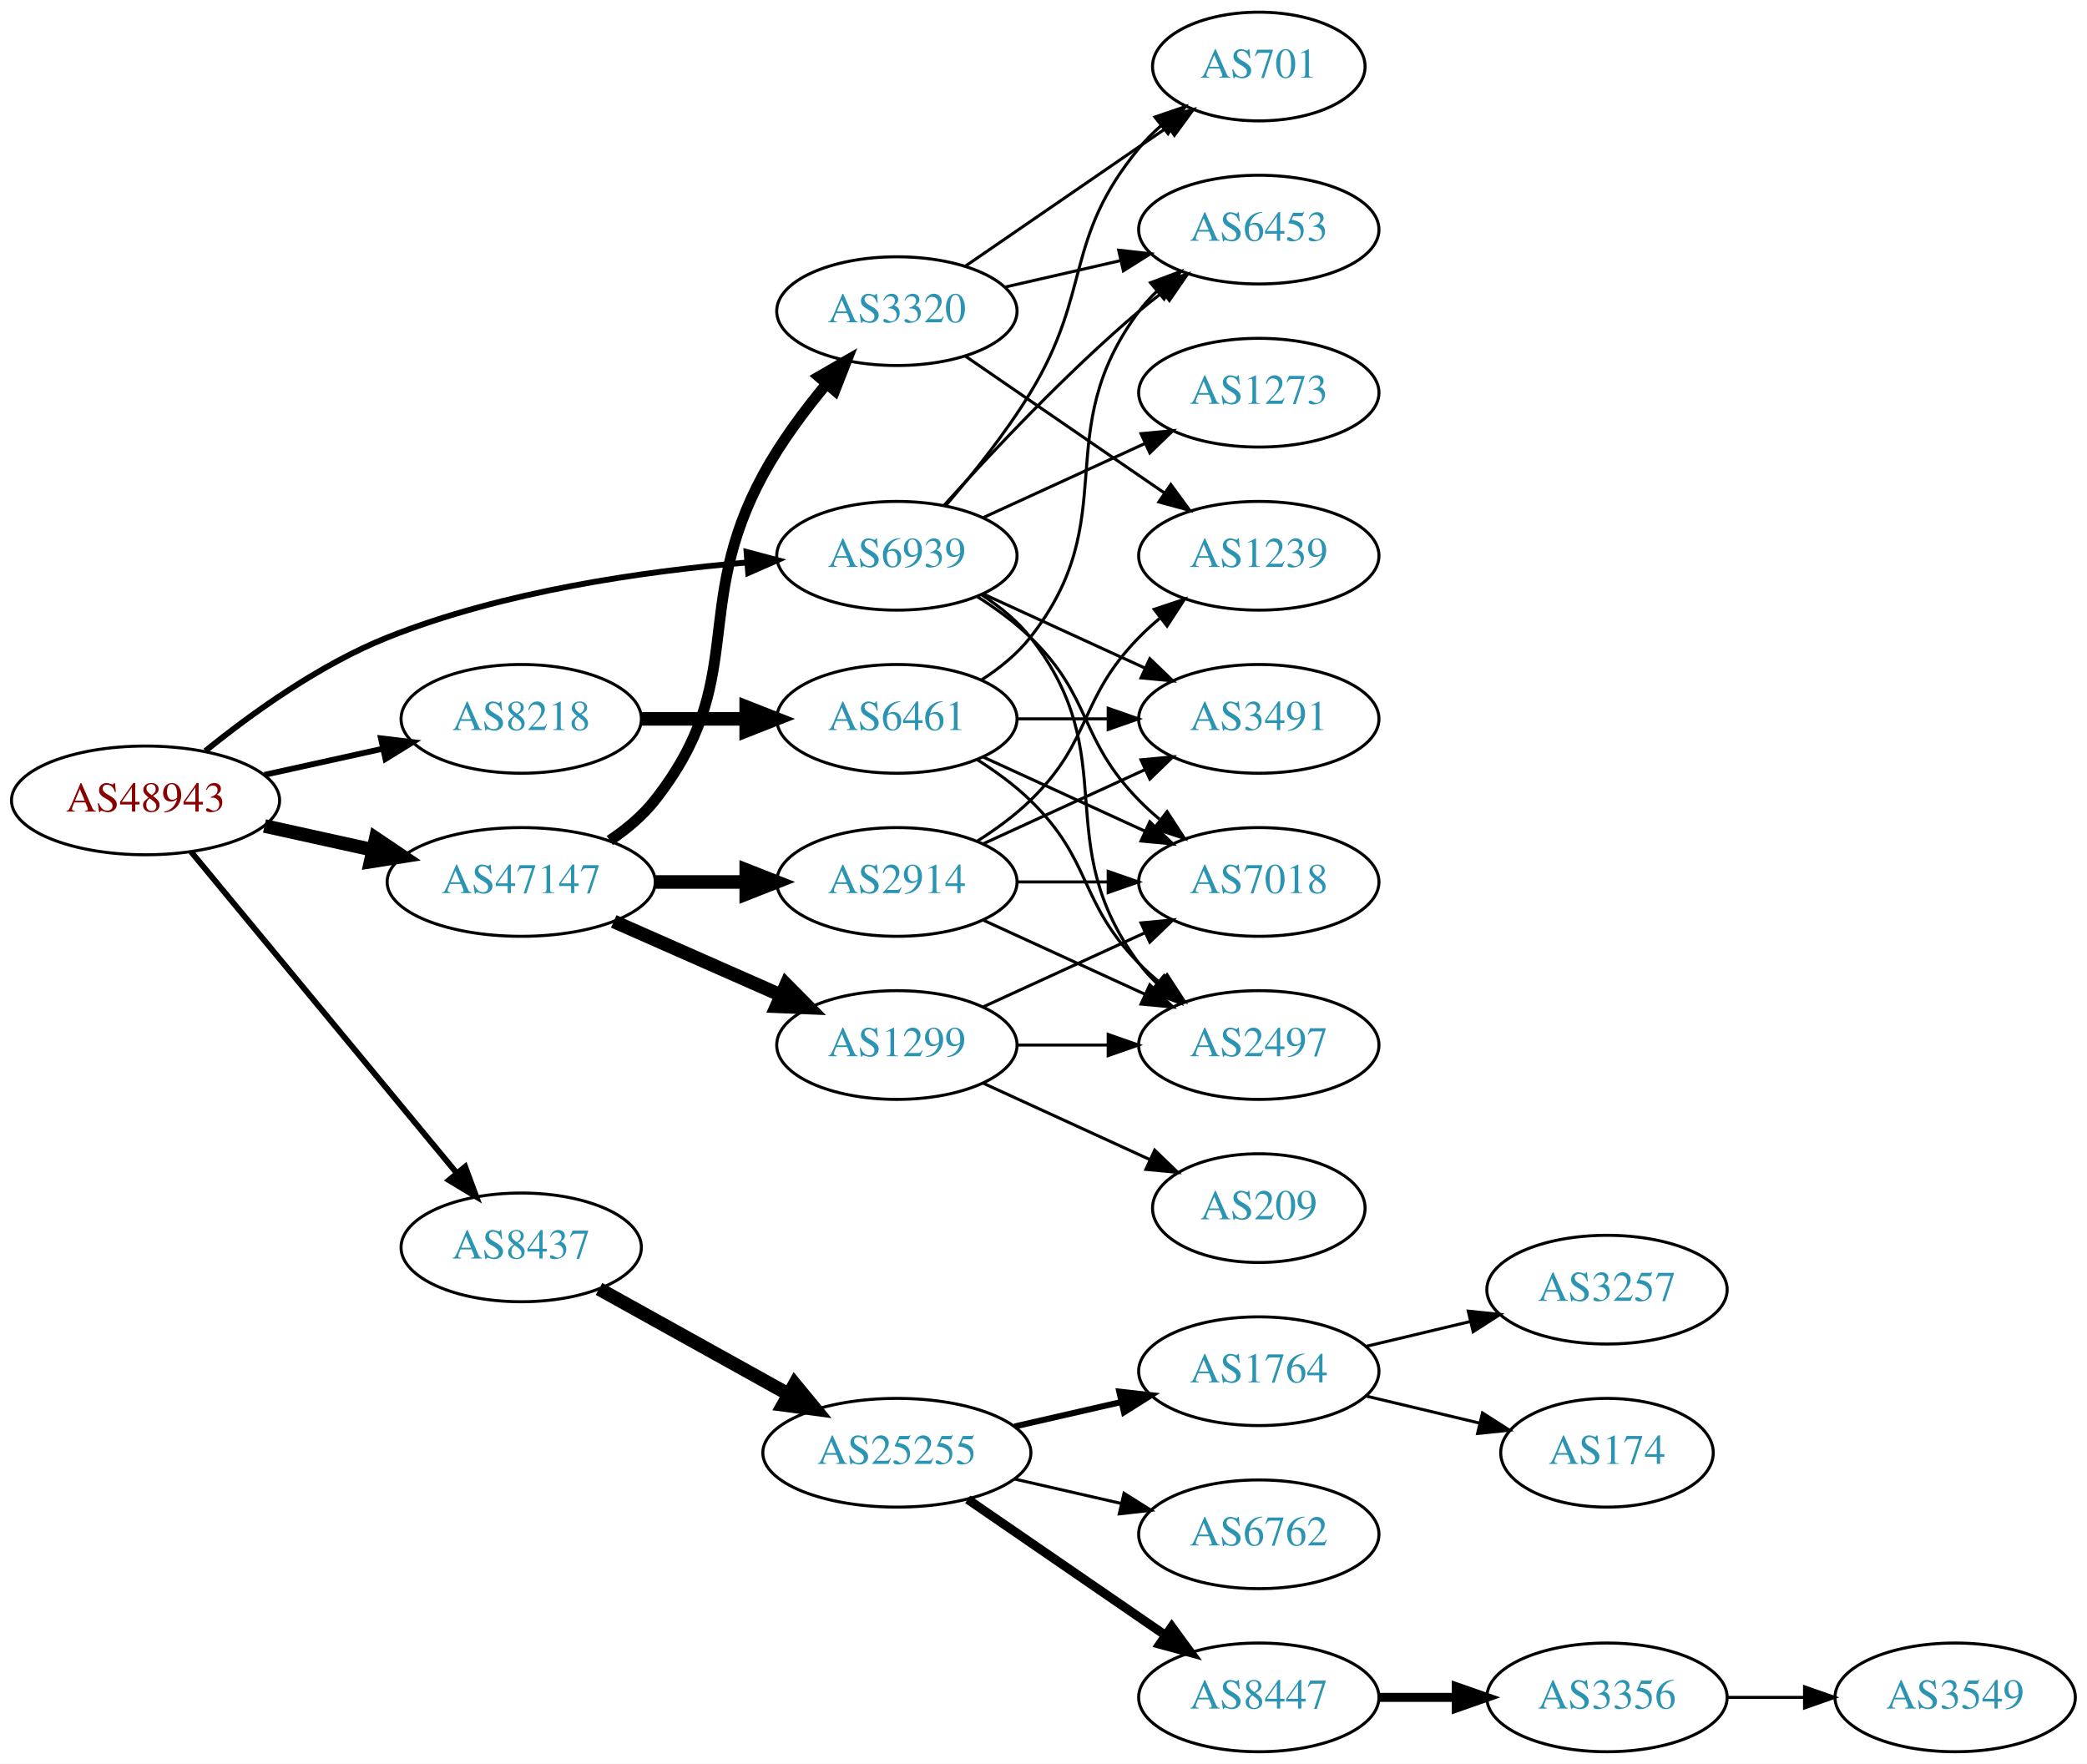
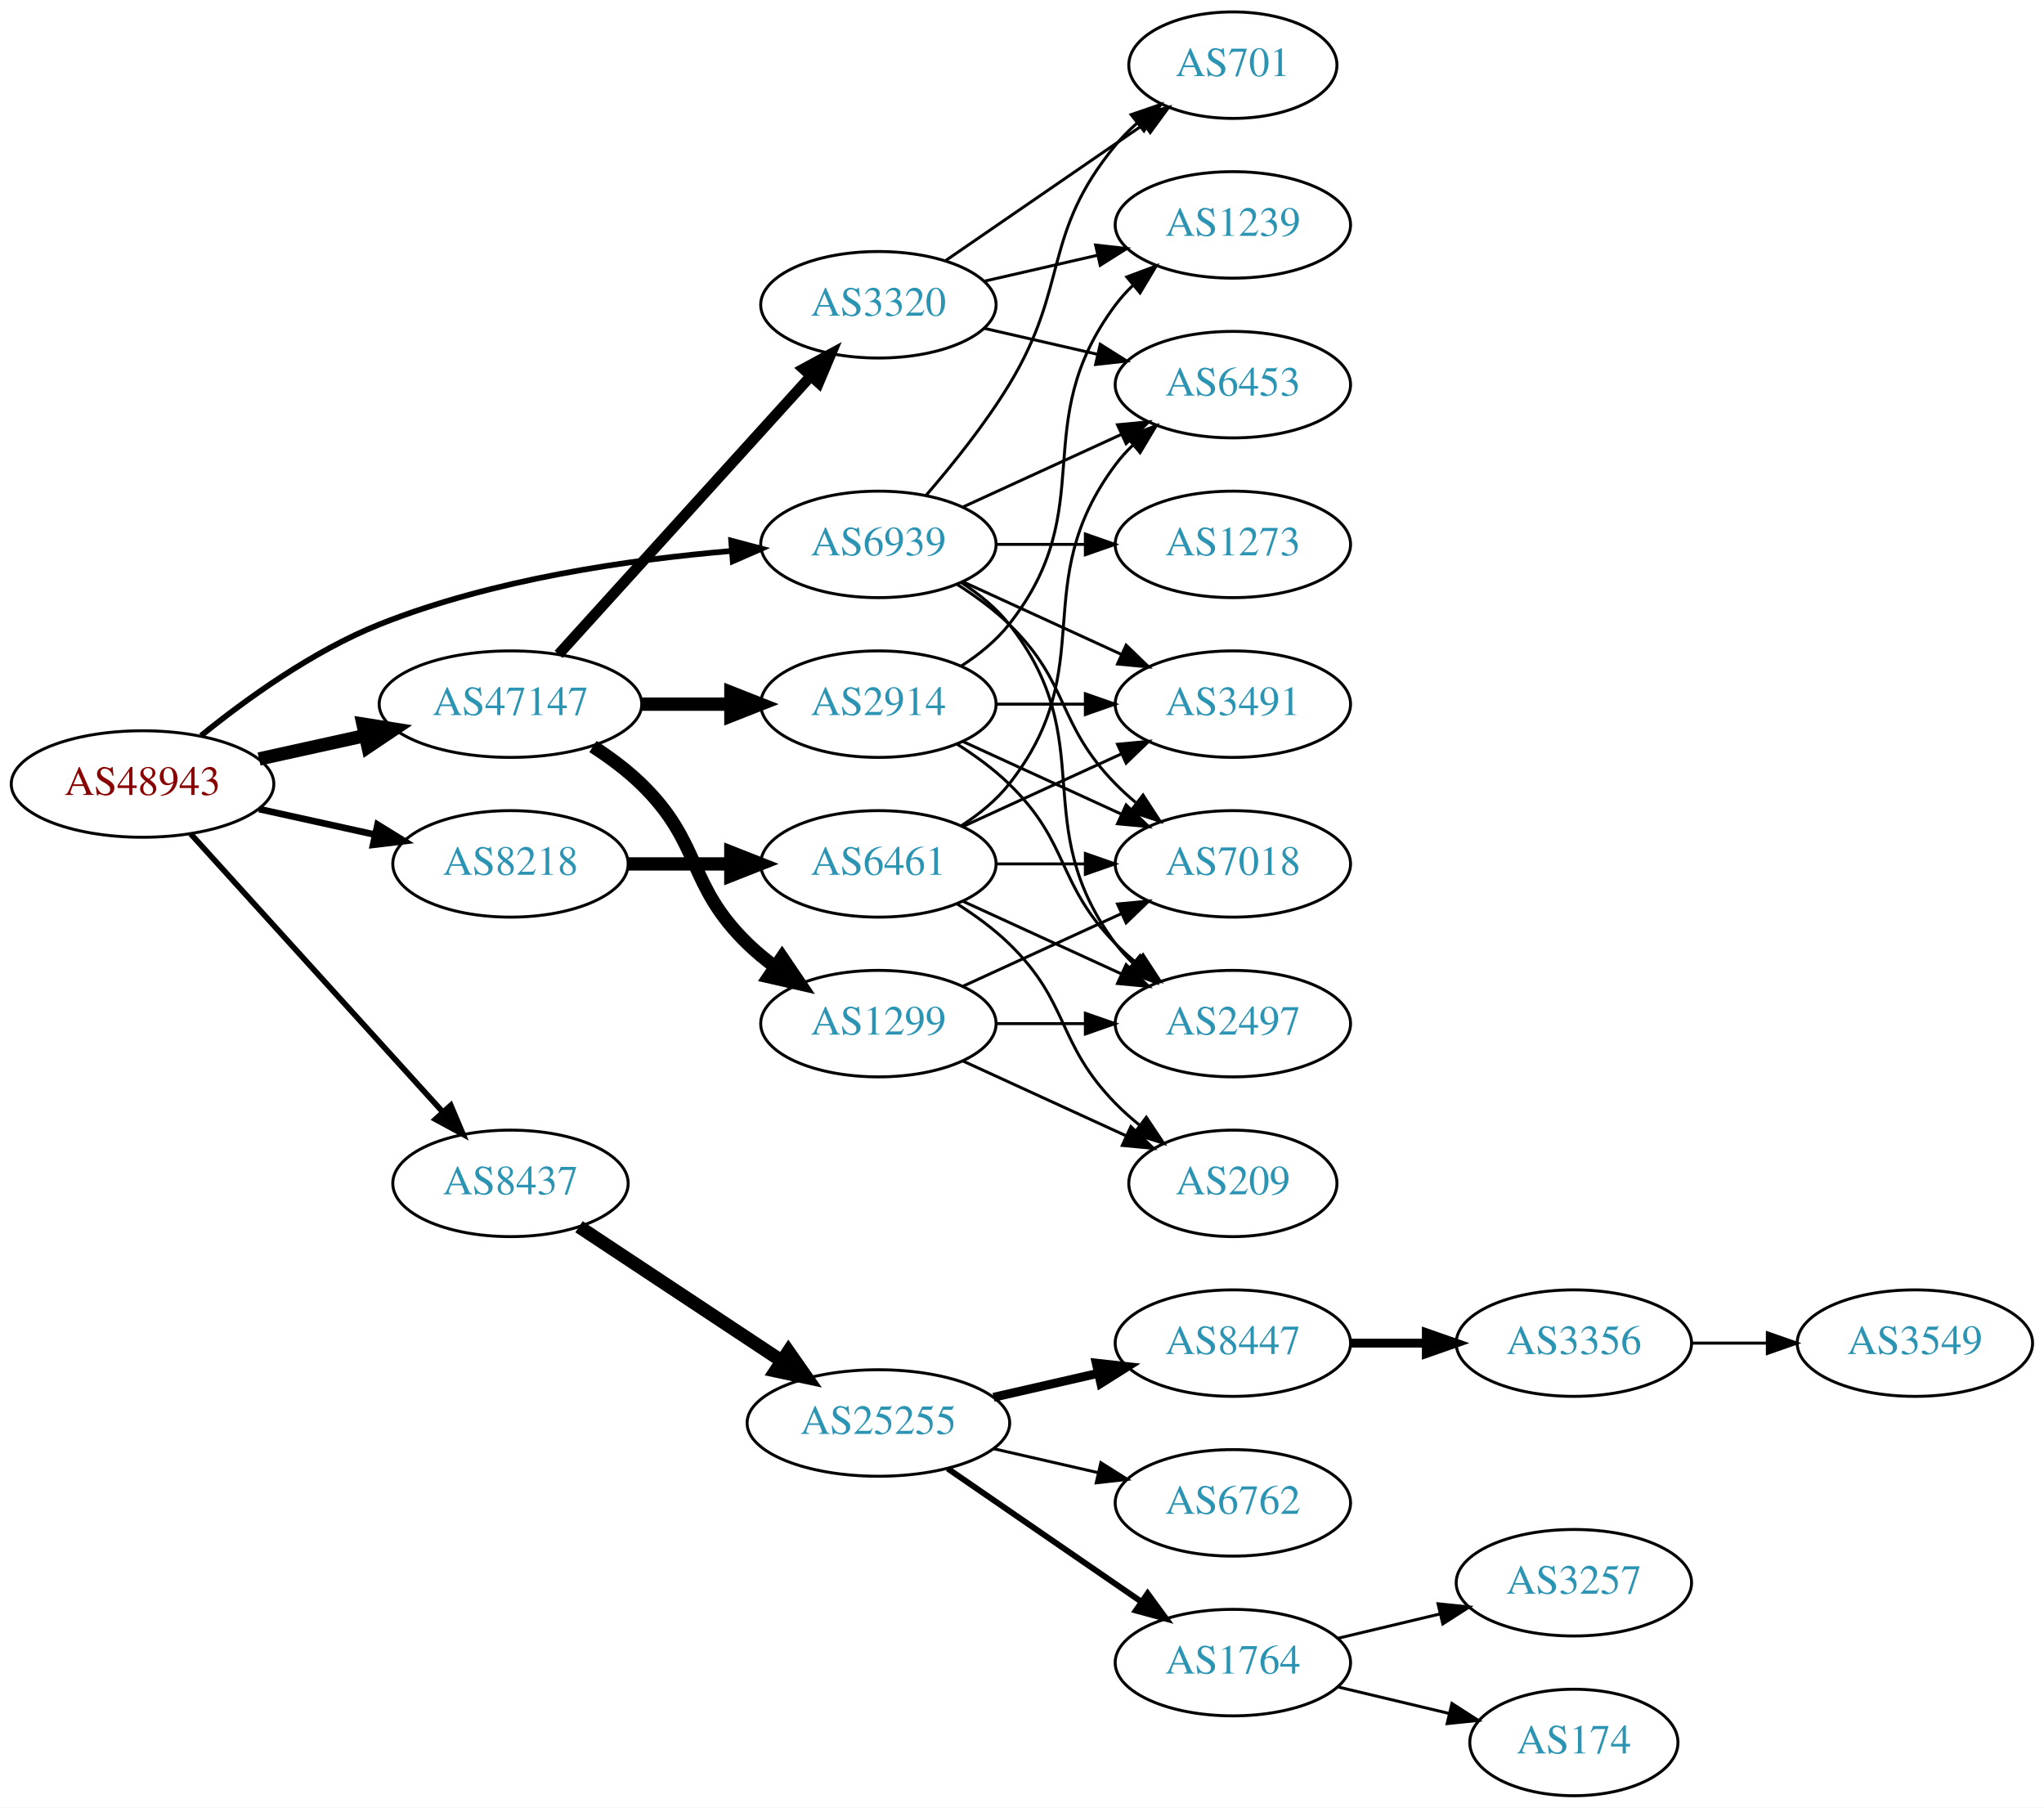
- <svg xmlns="http://www.w3.org/2000/svg" xmlns:xlink="http://www.w3.org/1999/xlink" width="691pt" height="584pt" viewBox="0.00 0.00 691.06 584.00">
-   <g id="graph0" class="graph" transform="scale(1 1) rotate(0) translate(4 580)">
-     <polygon fill="white" stroke="none" points="-4,4 -4,-580 687.055,-580 687.055,4 -4,4" />
+ <svg xmlns="http://www.w3.org/2000/svg" xmlns:xlink="http://www.w3.org/1999/xlink" width="691pt" height="611pt" viewBox="0.00 0.00 691.06 611.00">
+   <g id="graph0" class="graph" transform="scale(1 1) rotate(0) translate(4 607)">
+     <polygon fill="white" stroke="none" points="-4,4 -4,-607 687.055,-607 687.055,4 -4,4" />
    <g id="node1" class="node">
      <g id="a_node1">
        <a xlink:href="/asn/48943" xlink:title="AS48943 ~ KAPPER NETWORK-COMMUNICATIONS GmbH [AT]">
-           <ellipse fill="#ffffff" stroke="black" cx="44.196" cy="-315" rx="44.393" ry="18" />
-           <text text-anchor="middle" x="44.196" y="-311.3" font-family="Times,serif" font-size="14.00" fill="#880000">AS48943</text>
+           <ellipse fill="#ffffff" stroke="black" cx="44.196" cy="-342" rx="44.393" ry="18" />
+           <text text-anchor="middle" x="44.196" y="-338.3" font-family="Times,serif" font-size="14.00" fill="#880000">AS48943</text>
        </a>
      </g>
    </g>
    <g id="node2" class="node">
      <g id="a_node2">
        <a xlink:href="/asn/8218" xlink:title="AS8218 ~ legacy Neotelecoms [FR]">
-           <ellipse fill="#ffffff" stroke="black" cx="168.588" cy="-342" rx="39.794" ry="18" />
-           <text text-anchor="middle" x="168.588" y="-338.3" font-family="Times,serif" font-size="14.00" fill="#2c94b3">AS8218</text>
+           <ellipse fill="#ffffff" stroke="black" cx="168.588" cy="-315" rx="39.794" ry="18" />
+           <text text-anchor="middle" x="168.588" y="-311.3" font-family="Times,serif" font-size="14.00" fill="#2c94b3">AS8218</text>
        </a>
      </g>
    </g>
    <g id="edge1" class="edge">
-       <path fill="none" stroke="black" stroke-width="1.929" d="M83.586,-323.469C95.977,-326.202 109.824,-329.257 122.644,-332.085" />
-       <polygon fill="black" stroke="black" stroke-width="1.929" points="122.14,-335.558 132.659,-334.295 123.648,-328.722 122.14,-335.558" />
+       <path fill="none" stroke="black" stroke-width="2.25" d="M83.586,-333.531C95.977,-330.798 109.824,-327.743 122.644,-324.915" />
+       <polygon fill="black" stroke="black" stroke-width="2.25" points="123.648,-328.278 132.659,-322.705 122.14,-321.442 123.648,-328.278" />
    </g>
    <g id="node3" class="node">
      <g id="a_node3">
        <a xlink:href="/asn/8437" xlink:title="AS8437 ~ Hutchison Drei Austria GmbH [AT]">
-           <ellipse fill="#ffffff" stroke="black" cx="168.588" cy="-167" rx="39.794" ry="18" />
-           <text text-anchor="middle" x="168.588" y="-163.3" font-family="Times,serif" font-size="14.00" fill="#2c94b3">AS8437</text>
+           <ellipse fill="#ffffff" stroke="black" cx="168.588" cy="-207" rx="39.794" ry="18" />
+           <text text-anchor="middle" x="168.588" y="-203.3" font-family="Times,serif" font-size="14.00" fill="#2c94b3">AS8437</text>
        </a>
      </g>
    </g>
    <g id="edge2" class="edge">
-       <path fill="none" stroke="black" stroke-width="1.929" d="M59.236,-298.023C80.816,-271.927 122.247,-221.827 147.155,-191.708" />
-       <polygon fill="black" stroke="black" stroke-width="1.929" points="150.036,-193.716 153.712,-183.779 144.642,-189.255 150.036,-193.716" />
+       <path fill="none" stroke="black" stroke-width="1.929" d="M60.45,-325.175C81.913,-301.501 121.144,-258.229 145.711,-231.13" />
+       <polygon fill="black" stroke="black" stroke-width="1.929" points="148.403,-233.372 152.527,-223.613 143.217,-228.671 148.403,-233.372" />
    </g>
    <g id="node4" class="node">
      <g id="a_node4">
        <a xlink:href="/asn/47147" xlink:title="AS47147 ~ ANEXIA Internetdienstleistungs GmbH [AT]">
-           <ellipse fill="#ffffff" stroke="black" cx="168.588" cy="-288" rx="44.393" ry="18" />
-           <text text-anchor="middle" x="168.588" y="-284.3" font-family="Times,serif" font-size="14.00" fill="#2c94b3">AS47147</text>
+           <ellipse fill="#ffffff" stroke="black" cx="168.588" cy="-369" rx="44.393" ry="18" />
+           <text text-anchor="middle" x="168.588" y="-365.3" font-family="Times,serif" font-size="14.00" fill="#2c94b3">AS47147</text>
        </a>
      </g>
    </g>
    <g id="edge3" class="edge">
-       <path fill="none" stroke="black" stroke-width="4.5" d="M83.586,-306.531C94.978,-304.018 107.6,-301.233 119.525,-298.603" />
-       <polygon fill="black" stroke="black" stroke-width="4.5" points="120.418,-302.438 129.335,-296.439 118.721,-294.748 120.418,-302.438" />
+       <path fill="none" stroke="black" stroke-width="4.5" d="M83.586,-350.469C94.978,-352.982 107.6,-355.767 119.525,-358.397" />
+       <polygon fill="black" stroke="black" stroke-width="4.5" points="118.721,-362.252 129.335,-360.561 120.418,-354.562 118.721,-362.252" />
    </g>
    <g id="node5" class="node">
      <g id="a_node5">
        <a xlink:href="/asn/6939" xlink:title="AS6939 ~ Hurricane Electric LLC [US]">
-           <ellipse fill="#ffffff" stroke="black" cx="292.98" cy="-396" rx="39.794" ry="18" />
-           <text text-anchor="middle" x="292.98" y="-392.3" font-family="Times,serif" font-size="14.00" fill="#2c94b3">AS6939</text>
+           <ellipse fill="#ffffff" stroke="black" cx="292.98" cy="-423" rx="39.794" ry="18" />
+           <text text-anchor="middle" x="292.98" y="-419.3" font-family="Times,serif" font-size="14.00" fill="#2c94b3">AS6939</text>
        </a>
      </g>
    </g>
    <g id="edge4" class="edge">
-       <path fill="none" stroke="black" stroke-width="1.929" d="M63.994,-331.362C79.236,-343.709 101.821,-360.009 124.392,-369 162.602,-384.221 208.958,-390.871 243.223,-393.771" />
-       <polygon fill="black" stroke="black" stroke-width="1.929" points="243.208,-397.28 253.446,-394.556 243.744,-390.3 243.208,-397.28" />
+       <path fill="none" stroke="black" stroke-width="1.929" d="M63.994,-358.362C79.236,-370.709 101.821,-387.009 124.392,-396 162.602,-411.221 208.958,-417.871 243.223,-420.771" />
+       <polygon fill="black" stroke="black" stroke-width="1.929" points="243.208,-424.28 253.446,-421.556 243.744,-417.3 243.208,-424.28" />
    </g>
    <g id="node6" class="node">
      <g id="a_node6">
        <a xlink:href="/asn/6461" xlink:title="AS6461 ~ ZAYO-6461 [US]">
-           <ellipse fill="#ffffff" stroke="black" cx="292.98" cy="-342" rx="39.794" ry="18" />
-           <text text-anchor="middle" x="292.98" y="-338.3" font-family="Times,serif" font-size="14.00" fill="#2c94b3">AS6461</text>
+           <ellipse fill="#ffffff" stroke="black" cx="292.98" cy="-315" rx="39.794" ry="18" />
+           <text text-anchor="middle" x="292.98" y="-311.3" font-family="Times,serif" font-size="14.00" fill="#2c94b3">AS6461</text>
        </a>
      </g>
    </g>
    <g id="edge5" class="edge">
-       <path fill="none" stroke="black" stroke-width="4.5" d="M208.314,-342C219.252,-342 231.303,-342 242.769,-342" />
-       <polygon fill="black" stroke="black" stroke-width="4.5" points="243.087,-345.938 253.087,-342 243.087,-338.063 243.087,-345.938" />
-     </g>
-     <g id="node11" class="node">
-       <g id="a_node11">
+       <path fill="none" stroke="black" stroke-width="4.5" d="M208.314,-315C219.252,-315 231.303,-315 242.769,-315" />
+       <polygon fill="black" stroke="black" stroke-width="4.5" points="243.087,-318.938 253.087,-315 243.087,-311.063 243.087,-318.938" />
+     </g>
+     <g id="node12" class="node">
+       <g id="a_node12">
        <a xlink:href="/asn/25255" xlink:title="AS25255 ~ ==&gt; TELE2 AUSTRIA &lt;== [AT]">
-           <ellipse fill="#ffffff" stroke="black" cx="292.98" cy="-99" rx="44.393" ry="18" />
-           <text text-anchor="middle" x="292.98" y="-95.3" font-family="Times,serif" font-size="14.00" fill="#2c94b3">AS25255</text>
-         </a>
-       </g>
-     </g>
-     <g id="edge10" class="edge">
-       <path fill="none" stroke="black" stroke-width="4.5" d="M194.356,-153.239C212.407,-143.21 237.106,-129.488 257.144,-118.355" />
-       <polygon fill="black" stroke="black" stroke-width="4.5" points="259.153,-121.743 265.982,-113.444 255.328,-114.859 259.153,-121.743" />
-     </g>
-     <g id="node19" class="node">
-       <g id="a_node19">
-         <a xlink:href="/asn/3320" xlink:title="AS3320 ~ DTAG [DE]">
-           <ellipse fill="#ffffff" stroke="black" cx="292.98" cy="-477" rx="39.794" ry="18" />
-           <text text-anchor="middle" x="292.98" y="-473.3" font-family="Times,serif" font-size="14.00" fill="#2c94b3">AS3320</text>
-         </a>
-       </g>
-     </g>
-     <g id="edge18" class="edge">
-       <path fill="none" stroke="black" stroke-width="3.6" d="M197.904,-301.739C203.419,-305.433 208.736,-309.858 212.784,-315 244.083,-354.754 224.606,-378.554 248.784,-423 254.494,-433.497 262.294,-443.994 269.695,-452.904" />
-       <polygon fill="black" stroke="black" stroke-width="3.6" points="267.135,-455.296 276.309,-460.596 272.443,-450.732 267.135,-455.296" />
+           <ellipse fill="#ffffff" stroke="black" cx="292.98" cy="-126" rx="44.393" ry="18" />
+           <text text-anchor="middle" x="292.98" y="-122.3" font-family="Times,serif" font-size="14.00" fill="#2c94b3">AS25255</text>
+         </a>
+       </g>
+     </g>
+     <g id="edge11" class="edge">
+       <path fill="none" stroke="black" stroke-width="4.5" d="M191.753,-192.332C210.885,-179.67 238.753,-161.226 260.249,-147" />
+       <polygon fill="black" stroke="black" stroke-width="4.5" points="262.566,-150.188 268.732,-141.386 258.22,-143.621 262.566,-150.188" />
    </g>
    <g id="node20" class="node">
      <g id="a_node20">
        <a xlink:href="/asn/1299" xlink:title="AS1299 ~ Telia Carrier [EU]">
-           <ellipse fill="#ffffff" stroke="black" cx="292.98" cy="-234" rx="39.794" ry="18" />
-           <text text-anchor="middle" x="292.98" y="-230.3" font-family="Times,serif" font-size="14.00" fill="#2c94b3">AS1299</text>
+           <ellipse fill="#ffffff" stroke="black" cx="292.98" cy="-261" rx="39.794" ry="18" />
+           <text text-anchor="middle" x="292.98" y="-257.3" font-family="Times,serif" font-size="14.00" fill="#2c94b3">AS1299</text>
        </a>
      </g>
    </g>
    <g id="edge19" class="edge">
-       <path fill="none" stroke="black" stroke-width="4.5" d="M199.216,-274.928C215.81,-267.607 236.67,-258.403 254.403,-250.579" />
-       <polygon fill="black" stroke="black" stroke-width="4.5" points="256.327,-254.034 263.887,-246.395 253.148,-246.829 256.327,-254.034" />
+       <path fill="none" stroke="black" stroke-width="4.5" d="M196.472,-354.671C202.196,-350.964 207.962,-346.682 212.784,-342 233.478,-321.906 228.091,-308.094 248.784,-288 251.629,-285.237 254.803,-282.614 258.103,-280.166" />
+       <polygon fill="black" stroke="black" stroke-width="4.5" points="260.416,-283.355 266.451,-274.462 255.973,-276.852 260.416,-283.355" />
    </g>
    <g id="node21" class="node">
      <g id="a_node21">
        <a xlink:href="/asn/2914" xlink:title="AS2914 ~ NTT America, Inc. [US]">
-           <ellipse fill="#ffffff" stroke="black" cx="292.98" cy="-288" rx="39.794" ry="18" />
-           <text text-anchor="middle" x="292.98" y="-284.3" font-family="Times,serif" font-size="14.00" fill="#2c94b3">AS2914</text>
+           <ellipse fill="#ffffff" stroke="black" cx="292.98" cy="-369" rx="39.794" ry="18" />
+           <text text-anchor="middle" x="292.98" y="-365.3" font-family="Times,serif" font-size="14.00" fill="#2c94b3">AS2914</text>
        </a>
      </g>
    </g>
    <g id="edge20" class="edge">
-       <path fill="none" stroke="black" stroke-width="4.5" d="M213.084,-288C222.773,-288 233.11,-288 243.002,-288" />
-       <polygon fill="black" stroke="black" stroke-width="4.5" points="243.105,-291.938 253.105,-288 243.105,-284.063 243.105,-291.938" />
+       <path fill="none" stroke="black" stroke-width="4.5" d="M213.084,-369C222.773,-369 233.11,-369 243.002,-369" />
+       <polygon fill="black" stroke="black" stroke-width="4.5" points="243.105,-372.938 253.105,-369 243.105,-365.063 243.105,-372.938" />
+     </g>
+     <g id="node22" class="node">
+       <g id="a_node22">
+         <a xlink:href="/asn/3320" xlink:title="AS3320 ~ DTAG [DE]">
+           <ellipse fill="#ffffff" stroke="black" cx="292.98" cy="-504" rx="39.794" ry="18" />
+           <text text-anchor="middle" x="292.98" y="-500.3" font-family="Times,serif" font-size="14.00" fill="#2c94b3">AS3320</text>
+         </a>
+       </g>
+     </g>
+     <g id="edge21" class="edge">
+       <path fill="none" stroke="black" stroke-width="3.6" d="M184.842,-385.825C206.305,-409.499 245.536,-452.771 270.104,-479.87" />
+       <polygon fill="black" stroke="black" stroke-width="3.6" points="267.609,-482.329 276.919,-487.387 272.795,-477.628 267.609,-482.329" />
    </g>
    <g id="node7" class="node">
      <g id="a_node7">
-         <a xlink:href="/asn/2497" xlink:title="AS2497 ~ Internet Initiative Japan Inc. [JP]">
-           <ellipse fill="#ffffff" stroke="black" cx="412.823" cy="-234" rx="39.794" ry="18" />
-           <text text-anchor="middle" x="412.823" y="-230.3" font-family="Times,serif" font-size="14.00" fill="#2c94b3">AS2497</text>
-         </a>
-       </g>
-     </g>
-     <g id="edge31" class="edge">
-       <path fill="none" stroke="black" d="M320.952,-383.145C326.94,-379.28 332.8,-374.559 337.176,-369 368.475,-329.246 342.905,-301.542 373.176,-261 374.921,-258.664 376.928,-256.455 379.092,-254.383" />
-       <polygon fill="black" stroke="black" points="381.451,-256.973 386.892,-247.882 376.969,-251.595 381.451,-256.973" />
+         <a xlink:href="/asn/3491" xlink:title="AS3491 ~ PCCW Global, Inc. [US]">
+           <ellipse fill="#ffffff" stroke="black" cx="412.823" cy="-369" rx="39.794" ry="18" />
+           <text text-anchor="middle" x="412.823" y="-365.3" font-family="Times,serif" font-size="14.00" fill="#2c94b3">AS3491</text>
+         </a>
+       </g>
+     </g>
+     <g id="edge32" class="edge">
+       <path fill="none" stroke="black" d="M321.609,-410.339C337.566,-403.027 357.837,-393.739 375.119,-385.819" />
+       <polygon fill="black" stroke="black" points="376.734,-388.929 384.367,-381.581 373.818,-382.565 376.734,-388.929" />
    </g>
    <g id="node8" class="node">
      <g id="a_node8">
        <a xlink:href="/asn/7018" xlink:title="AS7018 ~ AT&amp;T Services, Inc. [US]">
-           <ellipse fill="#ffffff" stroke="black" cx="412.823" cy="-288" rx="39.794" ry="18" />
-           <text text-anchor="middle" x="412.823" y="-284.3" font-family="Times,serif" font-size="14.00" fill="#2c94b3">AS7018</text>
-         </a>
-       </g>
-     </g>
-     <g id="edge35" class="edge">
-       <path fill="none" stroke="black" d="M319.509,-382.538C325.672,-378.638 331.974,-374.052 337.176,-369 357.87,-348.906 353.004,-335.617 373.176,-315 375.269,-312.861 377.553,-310.782 379.929,-308.79" />
-       <polygon fill="black" stroke="black" points="382.448,-311.268 388.229,-302.389 378.173,-305.725 382.448,-311.268" />
+           <ellipse fill="#ffffff" stroke="black" cx="412.823" cy="-315" rx="39.794" ry="18" />
+           <text text-anchor="middle" x="412.823" y="-311.3" font-family="Times,serif" font-size="14.00" fill="#2c94b3">AS7018</text>
+         </a>
+       </g>
+     </g>
+     <g id="edge33" class="edge">
+       <path fill="none" stroke="black" d="M319.509,-409.538C325.672,-405.638 331.974,-401.052 337.176,-396 357.87,-375.906 353.004,-362.617 373.176,-342 375.269,-339.861 377.553,-337.782 379.929,-335.79" />
+       <polygon fill="black" stroke="black" points="382.448,-338.268 388.229,-329.389 378.173,-332.725 382.448,-338.268" />
    </g>
    <g id="node9" class="node">
      <g id="a_node9">
-         <a xlink:href="/asn/6453" xlink:title="AS6453 ~ TATA COMMUNICATIONS (AMERICA) INC [US]">
-           <ellipse fill="#ffffff" stroke="black" cx="412.823" cy="-504" rx="39.794" ry="18" />
-           <text text-anchor="middle" x="412.823" y="-500.3" font-family="Times,serif" font-size="14.00" fill="#2c94b3">AS6453</text>
-         </a>
-       </g>
-     </g>
-     <g id="edge34" class="edge">
-       <path fill="none" stroke="black" d="M308.626,-412.725C323.927,-429.765 349.025,-456.523 373.176,-477 375.674,-479.117 378.334,-481.232 381.045,-483.293" />
-       <polygon fill="black" stroke="black" points="379.082,-486.194 389.222,-489.266 383.212,-480.541 379.082,-486.194" />
+         <a xlink:href="/asn/2497" xlink:title="AS2497 ~ Internet Initiative Japan Inc. [JP]">
+           <ellipse fill="#ffffff" stroke="black" cx="412.823" cy="-261" rx="39.794" ry="18" />
+           <text text-anchor="middle" x="412.823" y="-257.3" font-family="Times,serif" font-size="14.00" fill="#2c94b3">AS2497</text>
+         </a>
+       </g>
+     </g>
+     <g id="edge35" class="edge">
+       <path fill="none" stroke="black" d="M320.952,-410.145C326.94,-406.28 332.8,-401.559 337.176,-396 368.475,-356.246 342.905,-328.542 373.176,-288 374.921,-285.664 376.928,-283.455 379.092,-281.383" />
+       <polygon fill="black" stroke="black" points="381.451,-283.973 386.892,-274.882 376.969,-278.595 381.451,-283.973" />
    </g>
    <g id="node10" class="node">
      <g id="a_node10">
-         <a xlink:href="/asn/3491" xlink:title="AS3491 ~ PCCW Global, Inc. [US]">
-           <ellipse fill="#ffffff" stroke="black" cx="412.823" cy="-342" rx="39.794" ry="18" />
-           <text text-anchor="middle" x="412.823" y="-338.3" font-family="Times,serif" font-size="14.00" fill="#2c94b3">AS3491</text>
-         </a>
-       </g>
-     </g>
-     <g id="edge36" class="edge">
-       <path fill="none" stroke="black" d="M321.609,-383.339C337.566,-376.027 357.837,-366.739 375.119,-358.819" />
-       <polygon fill="black" stroke="black" points="376.734,-361.929 384.367,-354.581 373.818,-355.565 376.734,-361.929" />
-     </g>
-     <g id="node23" class="node">
-       <g id="a_node23">
+         <a xlink:href="/asn/6453" xlink:title="AS6453 ~ TATA COMMUNICATIONS (AMERICA) INC [US]">
+           <ellipse fill="#ffffff" stroke="black" cx="412.823" cy="-477" rx="39.794" ry="18" />
+           <text text-anchor="middle" x="412.823" y="-473.3" font-family="Times,serif" font-size="14.00" fill="#2c94b3">AS6453</text>
+         </a>
+       </g>
+     </g>
+     <g id="edge34" class="edge">
+       <path fill="none" stroke="black" d="M321.609,-435.661C337.566,-442.973 357.837,-452.261 375.119,-460.181" />
+       <polygon fill="black" stroke="black" points="373.818,-463.435 384.367,-464.419 376.734,-457.071 373.818,-463.435" />
+     </g>
+     <g id="node24" class="node">
+       <g id="a_node24">
        <a xlink:href="/asn/701" xlink:title="AS701 ~ UUNET [US]">
-           <ellipse fill="#ffffff" stroke="black" cx="412.823" cy="-558" rx="35.194" ry="18" />
-           <text text-anchor="middle" x="412.823" y="-554.3" font-family="Times,serif" font-size="14.00" fill="#2c94b3">AS701</text>
-         </a>
-       </g>
-     </g>
-     <g id="edge33" class="edge">
-       <path fill="none" stroke="black" d="M309.178,-412.677C318.054,-422.949 329.066,-436.666 337.176,-450 357.649,-483.658 348.112,-500.606 373.176,-531 375.311,-533.589 377.754,-536.041 380.351,-538.334" />
-       <polygon fill="black" stroke="black" points="378.428,-541.275 388.45,-544.712 382.759,-535.775 378.428,-541.275" />
+           <ellipse fill="#ffffff" stroke="black" cx="412.823" cy="-585" rx="35.194" ry="18" />
+           <text text-anchor="middle" x="412.823" y="-581.3" font-family="Times,serif" font-size="14.00" fill="#2c94b3">AS701</text>
+         </a>
+       </g>
+     </g>
+     <g id="edge37" class="edge">
+       <path fill="none" stroke="black" d="M309.178,-439.677C318.054,-449.949 329.066,-463.666 337.176,-477 357.649,-510.658 348.112,-527.606 373.176,-558 375.311,-560.589 377.754,-563.041 380.351,-565.334" />
+       <polygon fill="black" stroke="black" points="378.428,-568.275 388.45,-571.712 382.759,-562.775 378.428,-568.275" />
    </g>
    <g id="node25" class="node">
      <g id="a_node25">
        <a xlink:href="/asn/1273" xlink:title="AS1273 ~ Vodafone Group PLC [EU]">
-           <ellipse fill="#ffffff" stroke="black" cx="412.823" cy="-450" rx="39.794" ry="18" />
-           <text text-anchor="middle" x="412.823" y="-446.3" font-family="Times,serif" font-size="14.00" fill="#2c94b3">AS1273</text>
-         </a>
-       </g>
-     </g>
-     <g id="edge32" class="edge">
-       <path fill="none" stroke="black" d="M321.609,-408.661C337.566,-415.973 357.837,-425.261 375.119,-433.181" />
-       <polygon fill="black" stroke="black" points="373.818,-436.435 384.367,-437.419 376.734,-430.071 373.818,-436.435" />
+           <ellipse fill="#ffffff" stroke="black" cx="412.823" cy="-423" rx="39.794" ry="18" />
+           <text text-anchor="middle" x="412.823" y="-419.3" font-family="Times,serif" font-size="14.00" fill="#2c94b3">AS1273</text>
+         </a>
+       </g>
+     </g>
+     <g id="edge36" class="edge">
+       <path fill="none" stroke="black" d="M332.893,-423C342.446,-423 352.796,-423 362.759,-423" />
+       <polygon fill="black" stroke="black" points="362.951,-426.5 372.951,-423 362.951,-419.5 362.951,-426.5" />
    </g>
    <g id="edge6" class="edge">
-       <path fill="none" stroke="black" d="M319.509,-328.538C325.672,-324.638 331.974,-320.052 337.176,-315 357.87,-294.906 353.004,-281.617 373.176,-261 375.269,-258.861 377.553,-256.782 379.929,-254.79" />
-       <polygon fill="black" stroke="black" points="382.448,-257.268 388.229,-248.389 378.173,-251.725 382.448,-257.268" />
+       <path fill="none" stroke="black" d="M321.609,-327.661C337.566,-334.973 357.837,-344.261 375.119,-352.181" />
+       <polygon fill="black" stroke="black" points="373.818,-355.435 384.367,-356.419 376.734,-349.071 373.818,-355.435" />
    </g>
    <g id="edge7" class="edge">
-       <path fill="none" stroke="black" d="M321.609,-329.339C337.566,-322.027 357.837,-312.739 375.119,-304.819" />
-       <polygon fill="black" stroke="black" points="376.734,-307.929 384.367,-300.581 373.818,-301.565 376.734,-307.929" />
+       <path fill="none" stroke="black" d="M332.893,-315C342.446,-315 352.796,-315 362.759,-315" />
+       <polygon fill="black" stroke="black" points="362.951,-318.5 372.951,-315 362.951,-311.5 362.951,-318.5" />
    </g>
    <g id="edge8" class="edge">
-       <path fill="none" stroke="black" d="M320.952,-354.855C326.94,-358.72 332.8,-363.441 337.176,-369 368.475,-408.754 342.905,-436.458 373.176,-477 374.921,-479.336 376.928,-481.545 379.092,-483.617" />
-       <polygon fill="black" stroke="black" points="376.969,-486.405 386.892,-490.118 381.451,-481.027 376.969,-486.405" />
+       <path fill="none" stroke="black" d="M321.609,-302.339C337.566,-295.027 357.837,-285.739 375.119,-277.819" />
+       <polygon fill="black" stroke="black" points="376.734,-280.929 384.367,-273.581 373.818,-274.565 376.734,-280.929" />
    </g>
    <g id="edge9" class="edge">
-       <path fill="none" stroke="black" d="M332.893,-342C342.446,-342 352.796,-342 362.759,-342" />
-       <polygon fill="black" stroke="black" points="362.951,-345.5 372.951,-342 362.951,-338.5 362.951,-345.5" />
-     </g>
-     <g id="node12" class="node">
-       <g id="a_node12">
-         <a xlink:href="/asn/8447" xlink:title="AS8447 ~ A1 Telekom Austria AG [AT]">
-           <ellipse fill="#ffffff" stroke="black" cx="412.823" cy="-18" rx="39.794" ry="18" />
-           <text text-anchor="middle" x="412.823" y="-14.3" font-family="Times,serif" font-size="14.00" fill="#2c94b3">AS8447</text>
-         </a>
-       </g>
-     </g>
-     <g id="edge11" class="edge">
-       <path fill="none" stroke="black" stroke-width="3" d="M316.423,-83.574C335.004,-70.802 361.565,-52.545 381.945,-38.537" />
-       <polygon fill="black" stroke="black" stroke-width="3" points="384.001,-41.371 390.259,-32.822 380.036,-35.602 384.001,-41.371" />
+       <path fill="none" stroke="black" d="M320.952,-327.855C326.94,-331.72 332.8,-336.441 337.176,-342 368.475,-381.754 342.905,-409.458 373.176,-450 374.921,-452.336 376.928,-454.545 379.092,-456.617" />
+       <polygon fill="black" stroke="black" points="376.969,-459.405 386.892,-463.118 381.451,-454.027 376.969,-459.405" />
+     </g>
+     <g id="node11" class="node">
+       <g id="a_node11">
+         <a xlink:href="/asn/209" xlink:title="AS209 ~ CenturyLink Communications, LLC [US]">
+           <ellipse fill="#ffffff" stroke="black" cx="412.823" cy="-207" rx="35.194" ry="18" />
+           <text text-anchor="middle" x="412.823" y="-203.3" font-family="Times,serif" font-size="14.00" fill="#2c94b3">AS209</text>
+         </a>
+       </g>
+     </g>
+     <g id="edge10" class="edge">
+       <path fill="none" stroke="black" d="M319.509,-301.538C325.672,-297.638 331.974,-293.052 337.176,-288 357.87,-267.906 353.004,-254.617 373.176,-234 375.656,-231.466 378.402,-229.017 381.255,-226.696" />
+       <polygon fill="black" stroke="black" points="383.557,-229.343 389.44,-220.532 379.346,-223.752 383.557,-229.343" />
    </g>
    <g id="node13" class="node">
      <g id="a_node13">
-         <a xlink:href="/asn/1764" xlink:title="AS1764 ~ NEXTLAYER-AS [AT]">
-           <ellipse fill="#ffffff" stroke="black" cx="412.823" cy="-126" rx="39.794" ry="18" />
-           <text text-anchor="middle" x="412.823" y="-122.3" font-family="Times,serif" font-size="14.00" fill="#2c94b3">AS1764</text>
+         <a xlink:href="/asn/8447" xlink:title="AS8447 ~ A1 Telekom Austria AG [AT]">
+           <ellipse fill="#ffffff" stroke="black" cx="412.823" cy="-153" rx="39.794" ry="18" />
+           <text text-anchor="middle" x="412.823" y="-149.3" font-family="Times,serif" font-size="14.00" fill="#2c94b3">AS8447</text>
        </a>
      </g>
    </g>
    <g id="edge12" class="edge">
-       <path fill="none" stroke="black" stroke-width="2" d="M331.915,-107.692C343.156,-110.267 355.568,-113.111 367.192,-115.774" />
-       <polygon fill="black" stroke="black" stroke-width="2" points="366.624,-119.235 377.153,-118.057 368.188,-112.412 366.624,-119.235" />
+       <path fill="none" stroke="black" stroke-width="3" d="M331.915,-134.692C343.156,-137.267 355.568,-140.111 367.192,-142.774" />
+       <polygon fill="black" stroke="black" stroke-width="3" points="366.624,-146.235 377.153,-145.057 368.188,-139.412 366.624,-146.235" />
    </g>
    <g id="node14" class="node">
      <g id="a_node14">
        <a xlink:href="/asn/6762" xlink:title="AS6762 ~ TELECOM ITALIA SPARKLE S.p.A. [IT]">
-           <ellipse fill="#ffffff" stroke="black" cx="412.823" cy="-72" rx="39.794" ry="18" />
-           <text text-anchor="middle" x="412.823" y="-68.3" font-family="Times,serif" font-size="14.00" fill="#2c94b3">AS6762</text>
+           <ellipse fill="#ffffff" stroke="black" cx="412.823" cy="-99" rx="39.794" ry="18" />
+           <text text-anchor="middle" x="412.823" y="-95.3" font-family="Times,serif" font-size="14.00" fill="#2c94b3">AS6762</text>
        </a>
      </g>
    </g>
    <g id="edge13" class="edge">
-       <path fill="none" stroke="black" d="M331.915,-90.308C343.156,-87.733 355.568,-84.889 367.192,-82.226" />
-       <polygon fill="black" stroke="black" points="368.188,-85.588 377.153,-79.944 366.624,-78.765 368.188,-85.588" />
+       <path fill="none" stroke="black" d="M331.915,-117.308C343.156,-114.733 355.568,-111.889 367.192,-109.226" />
+       <polygon fill="black" stroke="black" points="368.188,-112.588 377.153,-106.943 366.624,-105.765 368.188,-112.588" />
    </g>
    <g id="node15" class="node">
      <g id="a_node15">
+         <a xlink:href="/asn/1764" xlink:title="AS1764 ~ NEXTLAYER-AS [AT]">
+           <ellipse fill="#ffffff" stroke="black" cx="412.823" cy="-45" rx="39.794" ry="18" />
+           <text text-anchor="middle" x="412.823" y="-41.3" font-family="Times,serif" font-size="14.00" fill="#2c94b3">AS1764</text>
+         </a>
+       </g>
+     </g>
+     <g id="edge14" class="edge">
+       <path fill="none" stroke="black" stroke-width="2" d="M316.423,-110.574C335.004,-97.802 361.565,-79.545 381.945,-65.537" />
+       <polygon fill="black" stroke="black" stroke-width="2" points="384.001,-68.371 390.259,-59.822 380.036,-62.602 384.001,-68.371" />
+     </g>
+     <g id="node16" class="node">
+       <g id="a_node16">
        <a xlink:href="/asn/3356" xlink:title="AS3356 ~ Level 3 Parent, LLC [US]">
-           <ellipse fill="#ffffff" stroke="black" cx="528.116" cy="-18" rx="39.794" ry="18" />
-           <text text-anchor="middle" x="528.116" y="-14.3" font-family="Times,serif" font-size="14.00" fill="#2c94b3">AS3356</text>
-         </a>
-       </g>
-     </g>
-     <g id="edge14" class="edge">
-       <path fill="none" stroke="black" stroke-width="3" d="M452.495,-18C460.698,-18 469.462,-18 477.994,-18" />
-       <polygon fill="black" stroke="black" stroke-width="3" points="478.233,-21.5 488.233,-18 478.233,-14.5 478.233,-21.5" />
-     </g>
-     <g id="node17" class="node">
-       <g id="a_node17">
-         <a xlink:href="/asn/174" xlink:title="AS174 ~ Cogent Communications [US]">
-           <ellipse fill="#ffffff" stroke="black" cx="528.116" cy="-99" rx="35.194" ry="18" />
-           <text text-anchor="middle" x="528.116" y="-95.3" font-family="Times,serif" font-size="14.00" fill="#2c94b3">AS174</text>
-         </a>
-       </g>
-     </g>
-     <g id="edge16" class="edge">
-       <path fill="none" stroke="black" d="M448.43,-117.752C460.225,-114.942 473.529,-111.771 485.797,-108.847" />
-       <polygon fill="black" stroke="black" points="486.886,-112.186 495.802,-106.463 485.263,-105.376 486.886,-112.186" />
+           <ellipse fill="#ffffff" stroke="black" cx="528.116" cy="-153" rx="39.794" ry="18" />
+           <text text-anchor="middle" x="528.116" y="-149.3" font-family="Times,serif" font-size="14.00" fill="#2c94b3">AS3356</text>
+         </a>
+       </g>
+     </g>
+     <g id="edge15" class="edge">
+       <path fill="none" stroke="black" stroke-width="3" d="M452.495,-153C460.698,-153 469.462,-153 477.994,-153" />
+       <polygon fill="black" stroke="black" stroke-width="3" points="478.233,-156.5 488.233,-153 478.233,-149.5 478.233,-156.5" />
    </g>
    <g id="node18" class="node">
      <g id="a_node18">
        <a xlink:href="/asn/3257" xlink:title="AS3257 ~ GTT [DE]">
-           <ellipse fill="#ffffff" stroke="black" cx="528.116" cy="-153" rx="39.794" ry="18" />
-           <text text-anchor="middle" x="528.116" y="-149.3" font-family="Times,serif" font-size="14.00" fill="#2c94b3">AS3257</text>
+           <ellipse fill="#ffffff" stroke="black" cx="528.116" cy="-72" rx="39.794" ry="18" />
+           <text text-anchor="middle" x="528.116" y="-68.3" font-family="Times,serif" font-size="14.00" fill="#2c94b3">AS3257</text>
        </a>
      </g>
    </g>
    <g id="edge17" class="edge">
-       <path fill="none" stroke="black" d="M448.43,-134.248C459.301,-136.838 471.456,-139.735 482.898,-142.462" />
-       <polygon fill="black" stroke="black" points="482.182,-145.889 492.721,-144.803 483.804,-139.08 482.182,-145.889" />
-     </g>
-     <g id="node16" class="node">
-       <g id="a_node16">
+       <path fill="none" stroke="black" d="M448.43,-53.248C459.301,-55.838 471.456,-58.735 482.898,-61.462" />
+       <polygon fill="black" stroke="black" points="482.182,-64.889 492.721,-63.803 483.804,-58.08 482.182,-64.889" />
+     </g>
+     <g id="node19" class="node">
+       <g id="a_node19">
+         <a xlink:href="/asn/174" xlink:title="AS174 ~ Cogent Communications [US]">
+           <ellipse fill="#ffffff" stroke="black" cx="528.116" cy="-18" rx="35.194" ry="18" />
+           <text text-anchor="middle" x="528.116" y="-14.3" font-family="Times,serif" font-size="14.00" fill="#2c94b3">AS174</text>
+         </a>
+       </g>
+     </g>
+     <g id="edge18" class="edge">
+       <path fill="none" stroke="black" d="M448.43,-36.752C460.225,-33.941 473.529,-30.771 485.797,-27.847" />
+       <polygon fill="black" stroke="black" points="486.886,-31.186 495.802,-25.463 485.263,-24.377 486.886,-31.186" />
+     </g>
+     <g id="node17" class="node">
+       <g id="a_node17">
        <a xlink:href="/asn/3549" xlink:title="AS3549 ~ Level 3 Parent, LLC [US]">
-           <ellipse fill="#ffffff" stroke="black" cx="643.409" cy="-18" rx="39.794" ry="18" />
-           <text text-anchor="middle" x="643.409" y="-14.3" font-family="Times,serif" font-size="14.00" fill="#2c94b3">AS3549</text>
-         </a>
-       </g>
-     </g>
-     <g id="edge15" class="edge">
-       <path fill="none" stroke="black" d="M567.788,-18C575.991,-18 584.755,-18 593.287,-18" />
-       <polygon fill="black" stroke="black" points="593.526,-21.5 603.526,-18 593.526,-14.5 593.526,-21.5" />
+           <ellipse fill="#ffffff" stroke="black" cx="643.409" cy="-153" rx="39.794" ry="18" />
+           <text text-anchor="middle" x="643.409" y="-149.3" font-family="Times,serif" font-size="14.00" fill="#2c94b3">AS3549</text>
+         </a>
+       </g>
+     </g>
+     <g id="edge16" class="edge">
+       <path fill="none" stroke="black" d="M567.788,-153C575.991,-153 584.755,-153 593.287,-153" />
+       <polygon fill="black" stroke="black" points="593.526,-156.5 603.526,-153 593.526,-149.5 593.526,-156.5" />
+     </g>
+     <g id="edge22" class="edge">
+       <path fill="none" stroke="black" d="M321.609,-273.661C337.566,-280.973 357.837,-290.261 375.119,-298.181" />
+       <polygon fill="black" stroke="black" points="373.818,-301.435 384.367,-302.419 376.734,-295.071 373.818,-301.435" />
+     </g>
+     <g id="edge23" class="edge">
+       <path fill="none" stroke="black" d="M332.893,-261C342.446,-261 352.796,-261 362.759,-261" />
+       <polygon fill="black" stroke="black" points="362.951,-264.5 372.951,-261 362.951,-257.5 362.951,-264.5" />
+     </g>
+     <g id="edge24" class="edge">
+       <path fill="none" stroke="black" d="M321.609,-248.339C338.025,-240.817 359.007,-231.202 376.604,-223.139" />
+       <polygon fill="black" stroke="black" points="378.348,-226.189 385.981,-218.842 375.432,-219.826 378.348,-226.189" />
+     </g>
+     <g id="edge27" class="edge">
+       <path fill="none" stroke="black" d="M332.893,-369C342.446,-369 352.796,-369 362.759,-369" />
+       <polygon fill="black" stroke="black" points="362.951,-372.5 372.951,-369 362.951,-365.5 362.951,-372.5" />
+     </g>
+     <g id="edge28" class="edge">
+       <path fill="none" stroke="black" d="M321.609,-356.339C337.566,-349.027 357.837,-339.739 375.119,-331.819" />
+       <polygon fill="black" stroke="black" points="376.734,-334.929 384.367,-327.581 373.818,-328.565 376.734,-334.929" />
+     </g>
+     <g id="edge26" class="edge">
+       <path fill="none" stroke="black" d="M319.509,-355.538C325.672,-351.638 331.974,-347.052 337.176,-342 357.87,-321.906 353.004,-308.617 373.176,-288 375.269,-285.861 377.553,-283.782 379.929,-281.79" />
+       <polygon fill="black" stroke="black" points="382.448,-284.268 388.229,-275.389 378.173,-278.725 382.448,-284.268" />
+     </g>
+     <g id="node23" class="node">
+       <g id="a_node23">
+         <a xlink:href="/asn/1239" xlink:title="AS1239 ~ Sprint [US]">
+           <ellipse fill="#ffffff" stroke="black" cx="412.823" cy="-531" rx="39.794" ry="18" />
+           <text text-anchor="middle" x="412.823" y="-527.3" font-family="Times,serif" font-size="14.00" fill="#2c94b3">AS1239</text>
+         </a>
+       </g>
    </g>
    <g id="edge25" class="edge">
-       <path fill="none" stroke="black" d="M328.7,-484.955C340.7,-487.704 354.32,-490.825 367.013,-493.733" />
-       <polygon fill="black" stroke="black" points="366.415,-497.187 376.945,-496.009 367.979,-490.364 366.415,-497.187" />
-     </g>
-     <g id="node22" class="node">
-       <g id="a_node22">
-         <a xlink:href="/asn/1239" xlink:title="AS1239 ~ Sprint [US]">
-           <ellipse fill="#ffffff" stroke="black" cx="412.823" cy="-396" rx="39.794" ry="18" />
-           <text text-anchor="middle" x="412.823" y="-392.3" font-family="Times,serif" font-size="14.00" fill="#2c94b3">AS1239</text>
-         </a>
-       </g>
-     </g>
-     <g id="edge26" class="edge">
-       <path fill="none" stroke="black" d="M315.595,-462.143C334.083,-449.435 360.897,-431.005 381.526,-416.825" />
-       <polygon fill="black" stroke="black" points="383.688,-419.586 389.947,-411.037 379.723,-413.817 383.688,-419.586" />
-     </g>
-     <g id="edge27" class="edge">
-       <path fill="none" stroke="black" d="M315.595,-491.857C334.432,-504.805 361.912,-523.693 382.687,-537.973" />
-       <polygon fill="black" stroke="black" points="380.913,-541.001 391.136,-543.781 384.878,-535.232 380.913,-541.001" />
-     </g>
-     <g id="edge28" class="edge">
-       <path fill="none" stroke="black" d="M332.893,-234C342.446,-234 352.796,-234 362.759,-234" />
-       <polygon fill="black" stroke="black" points="362.951,-237.5 372.951,-234 362.951,-230.5 362.951,-237.5" />
+       <path fill="none" stroke="black" d="M320.952,-381.855C326.94,-385.72 332.8,-390.441 337.176,-396 368.475,-435.754 342.905,-463.458 373.176,-504 374.921,-506.336 376.928,-508.545 379.092,-510.617" />
+       <polygon fill="black" stroke="black" points="376.969,-513.405 386.892,-517.118 381.451,-508.027 376.969,-513.405" />
    </g>
    <g id="edge29" class="edge">
-       <path fill="none" stroke="black" d="M321.609,-246.661C337.566,-253.973 357.837,-263.261 375.119,-271.181" />
-       <polygon fill="black" stroke="black" points="373.818,-274.435 384.367,-275.419 376.734,-268.071 373.818,-274.435" />
-     </g>
-     <g id="node24" class="node">
-       <g id="a_node24">
-         <a xlink:href="/asn/209" xlink:title="AS209 ~ CenturyLink Communications, LLC [US]">
-           <ellipse fill="#ffffff" stroke="black" cx="412.823" cy="-180" rx="35.194" ry="18" />
-           <text text-anchor="middle" x="412.823" y="-176.3" font-family="Times,serif" font-size="14.00" fill="#2c94b3">AS209</text>
-         </a>
-       </g>
+       <path fill="none" stroke="black" d="M328.7,-496.045C340.7,-493.296 354.32,-490.175 367.013,-487.267" />
+       <polygon fill="black" stroke="black" points="367.979,-490.636 376.945,-484.991 366.415,-483.813 367.979,-490.636" />
+     </g>
+     <g id="edge31" class="edge">
+       <path fill="none" stroke="black" d="M328.7,-511.955C340.7,-514.704 354.32,-517.825 367.013,-520.733" />
+       <polygon fill="black" stroke="black" points="366.415,-524.187 376.945,-523.009 367.979,-517.364 366.415,-524.187" />
    </g>
    <g id="edge30" class="edge">
-       <path fill="none" stroke="black" d="M321.609,-221.339C338.025,-213.817 359.007,-204.202 376.604,-196.139" />
-       <polygon fill="black" stroke="black" points="378.348,-199.189 385.981,-191.842 375.432,-192.826 378.348,-199.189" />
-     </g>
-     <g id="edge24" class="edge">
-       <path fill="none" stroke="black" d="M321.609,-275.339C337.566,-268.027 357.837,-258.739 375.119,-250.819" />
-       <polygon fill="black" stroke="black" points="376.734,-253.929 384.367,-246.581 373.818,-247.565 376.734,-253.929" />
-     </g>
-     <g id="edge21" class="edge">
-       <path fill="none" stroke="black" d="M332.893,-288C342.446,-288 352.796,-288 362.759,-288" />
-       <polygon fill="black" stroke="black" points="362.951,-291.5 372.951,-288 362.951,-284.5 362.951,-291.5" />
-     </g>
-     <g id="edge22" class="edge">
-       <path fill="none" stroke="black" d="M321.609,-300.661C337.566,-307.973 357.837,-317.261 375.119,-325.181" />
-       <polygon fill="black" stroke="black" points="373.818,-328.435 384.367,-329.419 376.734,-322.071 373.818,-328.435" />
-     </g>
-     <g id="edge23" class="edge">
-       <path fill="none" stroke="black" d="M319.509,-301.462C325.672,-305.362 331.974,-309.948 337.176,-315 357.87,-335.094 353.004,-348.383 373.176,-369 375.269,-371.139 377.553,-373.218 379.929,-375.21" />
-       <polygon fill="black" stroke="black" points="378.173,-378.275 388.229,-381.611 382.448,-372.732 378.173,-378.275" />
+       <path fill="none" stroke="black" d="M315.595,-518.857C334.432,-531.805 361.912,-550.693 382.687,-564.973" />
+       <polygon fill="black" stroke="black" points="380.913,-568.001 391.136,-570.781 384.878,-562.232 380.913,-568.001" />
    </g>
  </g>
</svg>
